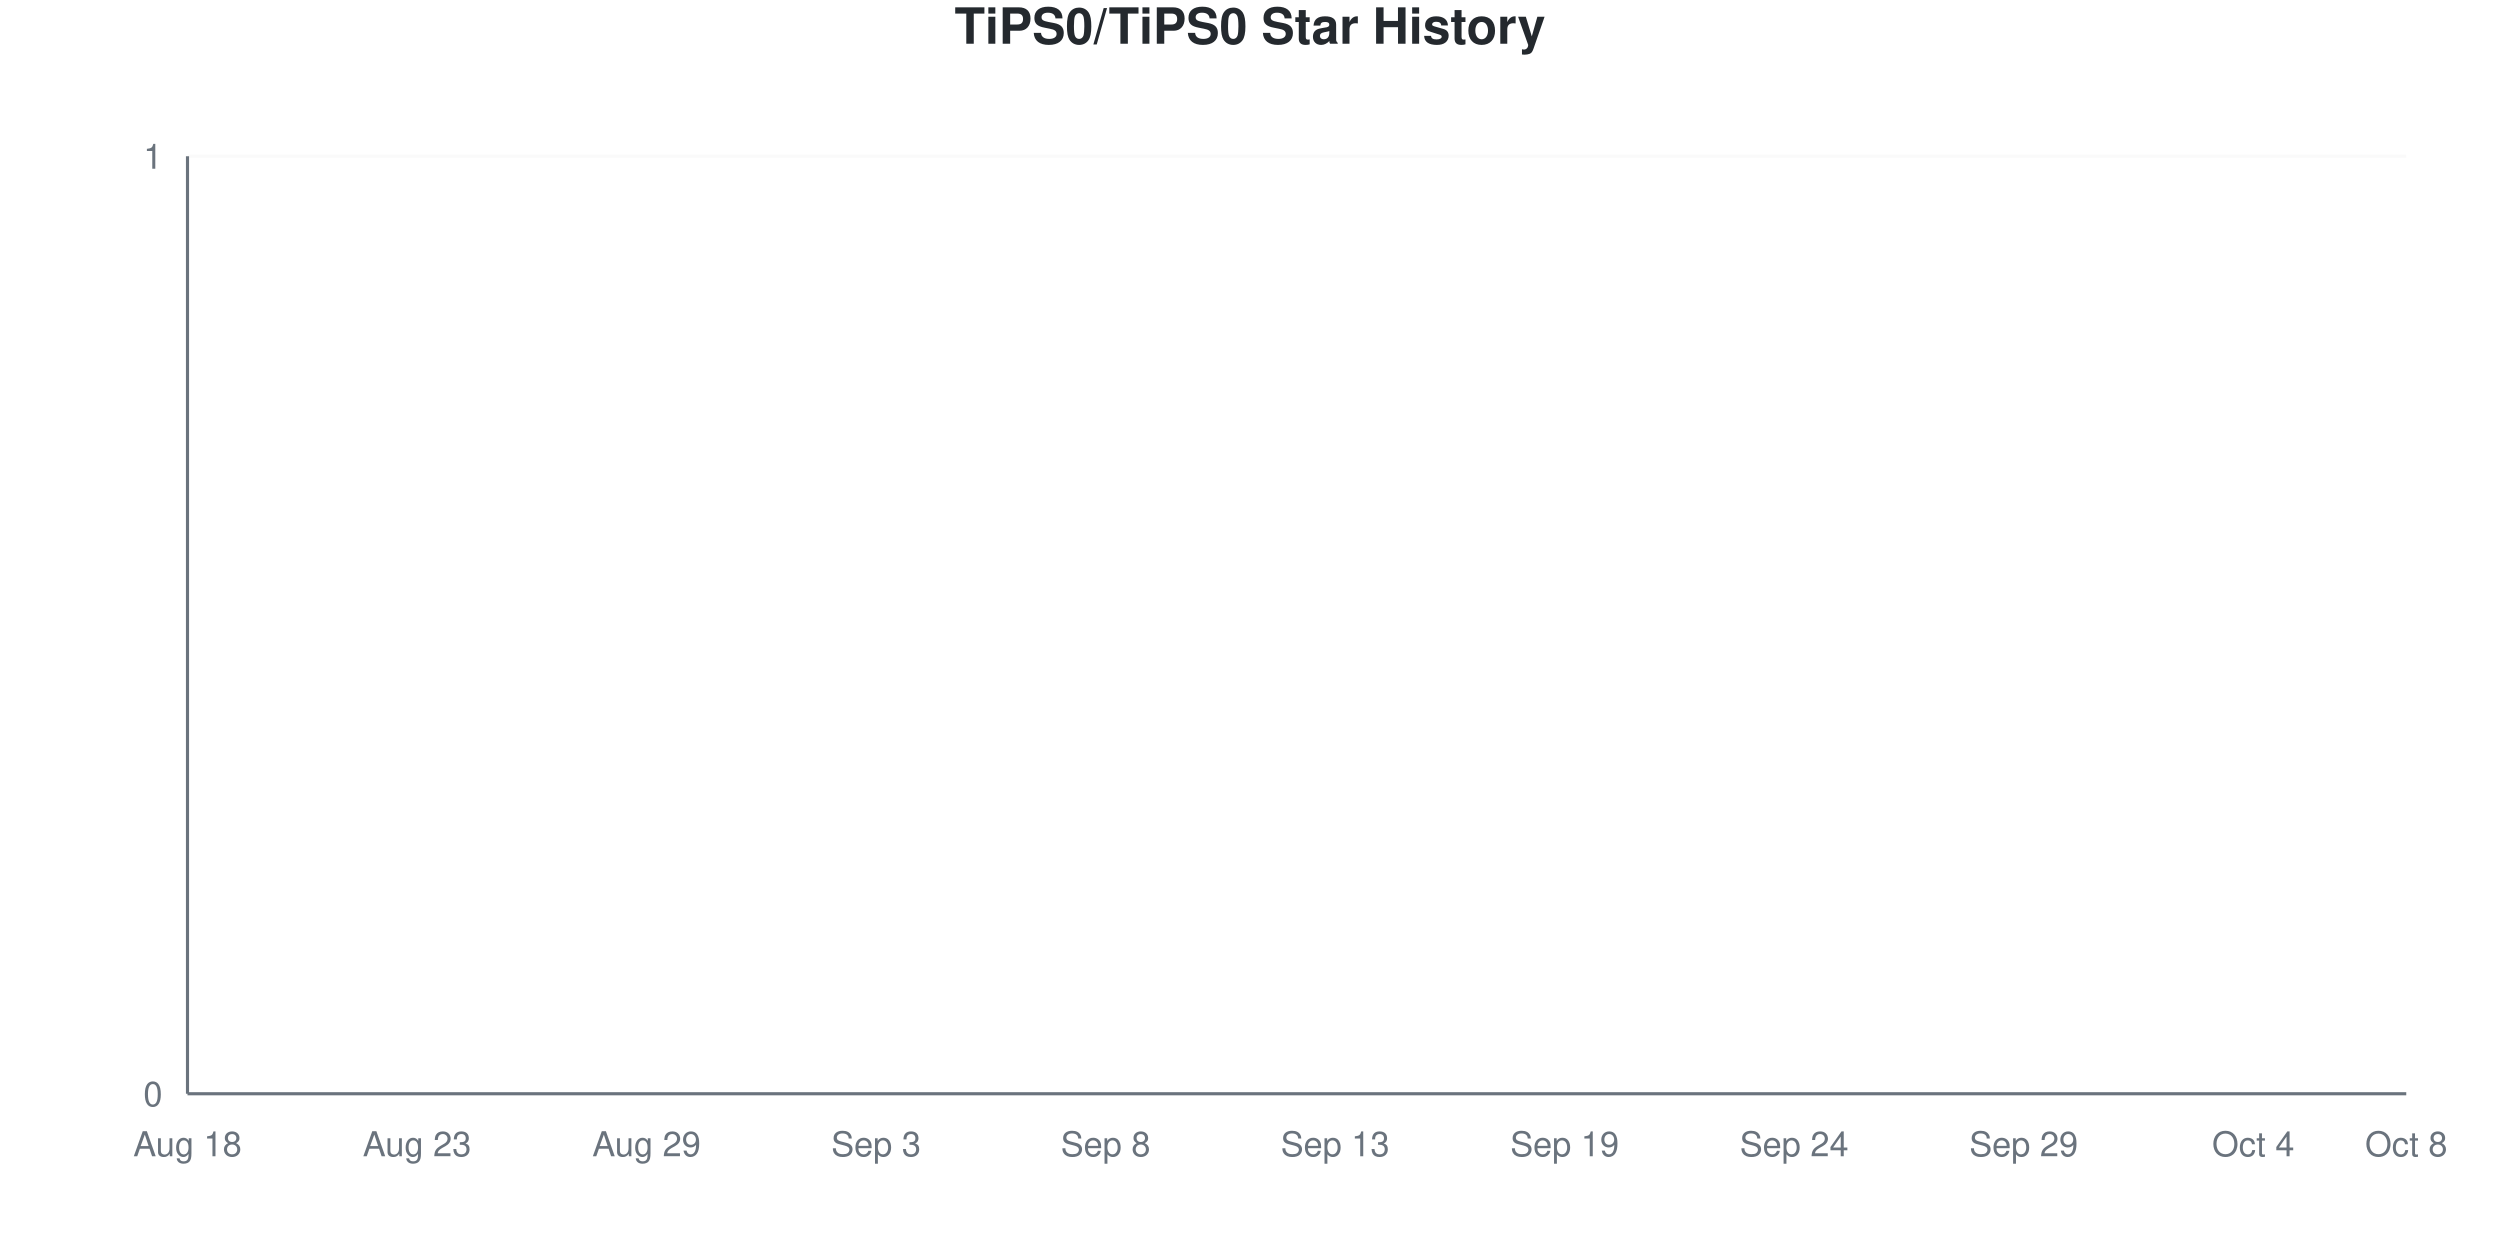
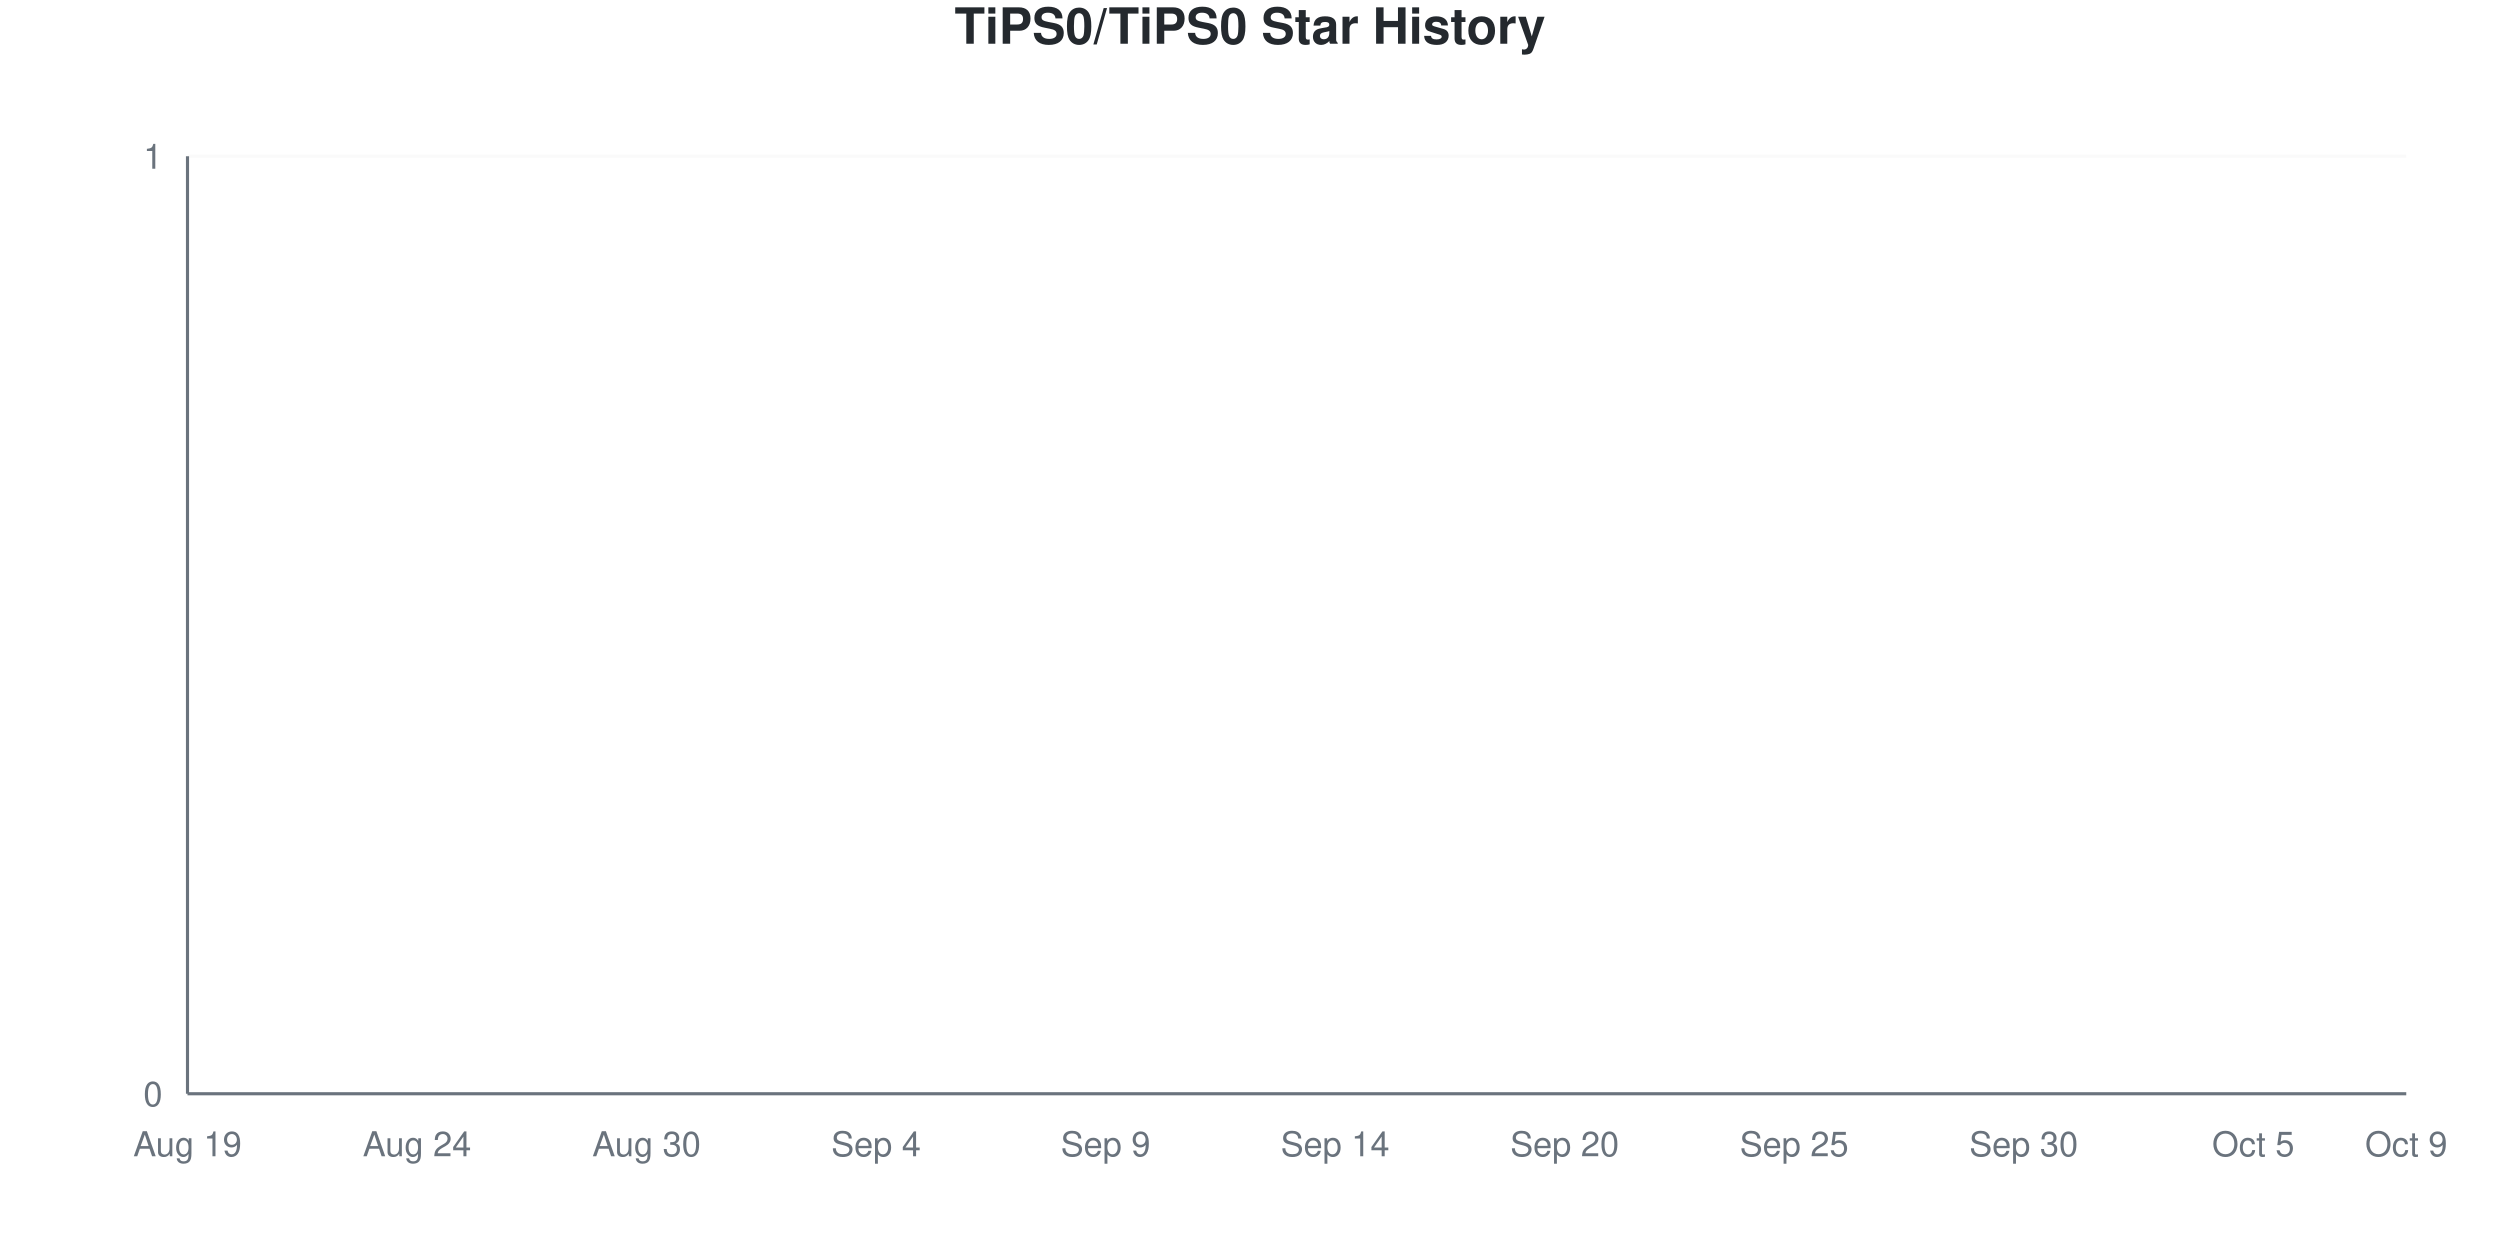
<svg xmlns="http://www.w3.org/2000/svg" viewBox="0 0 800 400" width="800" height="400">
  <style>
    @keyframes drawLine {
      to { stroke-dashoffset: 0; }
    }
    @keyframes fadeInPoint {
      from { opacity: 0; }
      to { opacity: 1; }
    }
    .data-line-0 {
      stroke-dasharray: 1065;
      stroke-dashoffset: 1065;
      animation: drawLine 2s ease-out forwards;
    }
    .data-point {
      opacity: 0;
      animation: fadeInPoint 0.5s ease-out forwards;
    }
    .chart-bg { fill: #fff; }
    .chart-text { fill: #24292e; }
    .chart-muted { fill: #6a737d; }
    .chart-grid { stroke: #eee; }
    .chart-axis { stroke: #6a737d; }
    @media (prefers-color-scheme: dark) {
      .chart-bg { fill: #0d1117; }
      .chart-text { fill: #e6edf3; }
      .chart-muted { fill: #8b949e; }
      .chart-grid { stroke: #21262d; }
      .chart-axis { stroke: #8b949e; }
    }
  </style>
  <rect width="800" height="400" class="chart-bg" />
  <text x="400" y="14" text-anchor="middle" class="chart-text" font-size="16" font-weight="bold" font-family="-apple-system, BlinkMacSystemFont, 'Segoe UI', Helvetica, Arial, sans-serif">TiPS0/TiPS0 Star History</text>
  <g class="grid">
    <line x1="60" y1="350" x2="770" y2="350" class="chart-grid" stroke-opacity="0.3" />
    <text x="52" y="354" text-anchor="end" class="chart-muted" font-size="11" font-family="-apple-system, BlinkMacSystemFont, 'Segoe UI', Helvetica, Arial, sans-serif">0</text>
    <line x1="60" y1="50" x2="770" y2="50" class="chart-grid" stroke-opacity="0.3" />
    <text x="52" y="54" text-anchor="end" class="chart-muted" font-size="11" font-family="-apple-system, BlinkMacSystemFont, 'Segoe UI', Helvetica, Arial, sans-serif">1</text>
  </g>
  <g class="milestones">
    
  </g>
  <g class="x-axis">
-     <text x="60" y="370" text-anchor="middle" class="chart-muted" font-size="11" font-family="-apple-system, BlinkMacSystemFont, 'Segoe UI', Helvetica, Arial, sans-serif">Aug 18</text>
-     <text x="133.448" y="370" text-anchor="middle" class="chart-muted" font-size="11" font-family="-apple-system, BlinkMacSystemFont, 'Segoe UI', Helvetica, Arial, sans-serif">Aug 23</text>
-     <text x="206.897" y="370" text-anchor="middle" class="chart-muted" font-size="11" font-family="-apple-system, BlinkMacSystemFont, 'Segoe UI', Helvetica, Arial, sans-serif">Aug 29</text>
-     <text x="280.345" y="370" text-anchor="middle" class="chart-muted" font-size="11" font-family="-apple-system, BlinkMacSystemFont, 'Segoe UI', Helvetica, Arial, sans-serif">Sep 3</text>
-     <text x="353.793" y="370" text-anchor="middle" class="chart-muted" font-size="11" font-family="-apple-system, BlinkMacSystemFont, 'Segoe UI', Helvetica, Arial, sans-serif">Sep 8</text>
-     <text x="427.241" y="370" text-anchor="middle" class="chart-muted" font-size="11" font-family="-apple-system, BlinkMacSystemFont, 'Segoe UI', Helvetica, Arial, sans-serif">Sep 13</text>
-     <text x="500.69" y="370" text-anchor="middle" class="chart-muted" font-size="11" font-family="-apple-system, BlinkMacSystemFont, 'Segoe UI', Helvetica, Arial, sans-serif">Sep 19</text>
-     <text x="574.138" y="370" text-anchor="middle" class="chart-muted" font-size="11" font-family="-apple-system, BlinkMacSystemFont, 'Segoe UI', Helvetica, Arial, sans-serif">Sep 24</text>
-     <text x="647.586" y="370" text-anchor="middle" class="chart-muted" font-size="11" font-family="-apple-system, BlinkMacSystemFont, 'Segoe UI', Helvetica, Arial, sans-serif">Sep 29</text>
-     <text x="721.034" y="370" text-anchor="middle" class="chart-muted" font-size="11" font-family="-apple-system, BlinkMacSystemFont, 'Segoe UI', Helvetica, Arial, sans-serif">Oct 4</text>
-     <text x="770" y="370" text-anchor="middle" class="chart-muted" font-size="11" font-family="-apple-system, BlinkMacSystemFont, 'Segoe UI', Helvetica, Arial, sans-serif">Oct 8</text>
+     <text x="60" y="370" text-anchor="middle" class="chart-muted" font-size="11" font-family="-apple-system, BlinkMacSystemFont, 'Segoe UI', Helvetica, Arial, sans-serif">Aug 19</text>
+     <text x="133.448" y="370" text-anchor="middle" class="chart-muted" font-size="11" font-family="-apple-system, BlinkMacSystemFont, 'Segoe UI', Helvetica, Arial, sans-serif">Aug 24</text>
+     <text x="206.897" y="370" text-anchor="middle" class="chart-muted" font-size="11" font-family="-apple-system, BlinkMacSystemFont, 'Segoe UI', Helvetica, Arial, sans-serif">Aug 30</text>
+     <text x="280.345" y="370" text-anchor="middle" class="chart-muted" font-size="11" font-family="-apple-system, BlinkMacSystemFont, 'Segoe UI', Helvetica, Arial, sans-serif">Sep 4</text>
+     <text x="353.793" y="370" text-anchor="middle" class="chart-muted" font-size="11" font-family="-apple-system, BlinkMacSystemFont, 'Segoe UI', Helvetica, Arial, sans-serif">Sep 9</text>
+     <text x="427.241" y="370" text-anchor="middle" class="chart-muted" font-size="11" font-family="-apple-system, BlinkMacSystemFont, 'Segoe UI', Helvetica, Arial, sans-serif">Sep 14</text>
+     <text x="500.69" y="370" text-anchor="middle" class="chart-muted" font-size="11" font-family="-apple-system, BlinkMacSystemFont, 'Segoe UI', Helvetica, Arial, sans-serif">Sep 20</text>
+     <text x="574.138" y="370" text-anchor="middle" class="chart-muted" font-size="11" font-family="-apple-system, BlinkMacSystemFont, 'Segoe UI', Helvetica, Arial, sans-serif">Sep 25</text>
+     <text x="647.586" y="370" text-anchor="middle" class="chart-muted" font-size="11" font-family="-apple-system, BlinkMacSystemFont, 'Segoe UI', Helvetica, Arial, sans-serif">Sep 30</text>
+     <text x="721.034" y="370" text-anchor="middle" class="chart-muted" font-size="11" font-family="-apple-system, BlinkMacSystemFont, 'Segoe UI', Helvetica, Arial, sans-serif">Oct 5</text>
+     <text x="770" y="370" text-anchor="middle" class="chart-muted" font-size="11" font-family="-apple-system, BlinkMacSystemFont, 'Segoe UI', Helvetica, Arial, sans-serif">Oct 9</text>
  </g>
  <line x1="60" y1="50" x2="60" y2="350" class="chart-axis" stroke-width="1" />
  <line x1="60" y1="350" x2="770" y2="350" class="chart-axis" stroke-width="1" />
  <path d="M60,350 L60,350 C68.161,350 76.322,350 84.483,350 C92.644,350 100.805,350 108.966,350 C117.126,350 125.287,350 133.448,350 C141.609,350 149.77,350 157.931,350 C166.092,350 174.253,350 182.414,350 C190.575,350 198.736,350 206.897,350 C215.057,350 223.218,350 231.379,350 C239.54,350 247.701,350 255.862,350 C264.023,350 272.184,350 280.345,350 C288.506,350 296.667,350 304.828,350 C312.989,350 321.149,350 329.31,350 C337.471,350 345.632,350 353.793,350 C361.954,350 370.115,350 378.276,350 C386.437,350 394.598,350 402.759,350 C410.92,350 419.08,350 427.241,350 C435.402,350 443.563,350 451.724,350 C459.885,350 468.046,350 476.207,350 C484.368,350 492.529,350 500.69,350 C508.851,350 517.011,350 525.172,350 C533.333,350 541.494,350 549.655,350 C557.816,350 565.977,350 574.138,350 C582.299,350 590.46,350 598.621,350 C606.782,350 614.943,350 623.103,350 C631.264,350 639.425,350 647.586,350 C655.747,350 663.908,350 672.069,350 C680.23,350 688.391,350 696.552,350 C704.713,350 712.874,350 721.034,350 C729.195,350 737.356,350 745.517,350 C753.678,350 761.839,350 770,350 L770,350 L60,350 Z" fill="#dfb317" fill-opacity="0.1" />
  <path d="M60,350 L60,350 C68.161,350 76.322,350 84.483,350 C92.644,350 100.805,350 108.966,350 C117.126,350 125.287,350 133.448,350 C141.609,350 149.77,350 157.931,350 C166.092,350 174.253,350 182.414,350 C190.575,350 198.736,350 206.897,350 C215.057,350 223.218,350 231.379,350 C239.54,350 247.701,350 255.862,350 C264.023,350 272.184,350 280.345,350 C288.506,350 296.667,350 304.828,350 C312.989,350 321.149,350 329.31,350 C337.471,350 345.632,350 353.793,350 C361.954,350 370.115,350 378.276,350 C386.437,350 394.598,350 402.759,350 C410.92,350 419.08,350 427.241,350 C435.402,350 443.563,350 451.724,350 C459.885,350 468.046,350 476.207,350 C484.368,350 492.529,350 500.69,350 C508.851,350 517.011,350 525.172,350 C533.333,350 541.494,350 549.655,350 C557.816,350 565.977,350 574.138,350 C582.299,350 590.46,350 598.621,350 C606.782,350 614.943,350 623.103,350 C631.264,350 639.425,350 647.586,350 C655.747,350 663.908,350 672.069,350 C680.23,350 688.391,350 696.552,350 C704.713,350 712.874,350 721.034,350 C729.195,350 737.356,350 745.517,350 C753.678,350 761.839,350 770,350" fill="none" stroke="#dfb317" stroke-width="2.5" class="data-line-0" />
  <g class="points">
    <circle cx="60" cy="350" r="4" fill="#dfb317" class="data-point" style="animation-delay: 1.50s" />
    <circle cx="84.483" cy="350" r="4" fill="#dfb317" class="data-point" style="animation-delay: 1.55s" />
    <circle cx="108.966" cy="350" r="4" fill="#dfb317" class="data-point" style="animation-delay: 1.60s" />
    <circle cx="133.448" cy="350" r="4" fill="#dfb317" class="data-point" style="animation-delay: 1.65s" />
    <circle cx="157.931" cy="350" r="4" fill="#dfb317" class="data-point" style="animation-delay: 1.70s" />
    <circle cx="182.414" cy="350" r="4" fill="#dfb317" class="data-point" style="animation-delay: 1.75s" />
    <circle cx="206.897" cy="350" r="4" fill="#dfb317" class="data-point" style="animation-delay: 1.80s" />
    <circle cx="231.379" cy="350" r="4" fill="#dfb317" class="data-point" style="animation-delay: 1.85s" />
    <circle cx="255.862" cy="350" r="4" fill="#dfb317" class="data-point" style="animation-delay: 1.90s" />
    <circle cx="280.345" cy="350" r="4" fill="#dfb317" class="data-point" style="animation-delay: 1.95s" />
    <circle cx="304.828" cy="350" r="4" fill="#dfb317" class="data-point" style="animation-delay: 2.00s" />
    <circle cx="329.31" cy="350" r="4" fill="#dfb317" class="data-point" style="animation-delay: 2.05s" />
    <circle cx="353.793" cy="350" r="4" fill="#dfb317" class="data-point" style="animation-delay: 2.10s" />
    <circle cx="378.276" cy="350" r="4" fill="#dfb317" class="data-point" style="animation-delay: 2.15s" />
    <circle cx="402.759" cy="350" r="4" fill="#dfb317" class="data-point" style="animation-delay: 2.20s" />
    <circle cx="427.241" cy="350" r="4" fill="#dfb317" class="data-point" style="animation-delay: 2.25s" />
    <circle cx="451.724" cy="350" r="4" fill="#dfb317" class="data-point" style="animation-delay: 2.30s" />
    <circle cx="476.207" cy="350" r="4" fill="#dfb317" class="data-point" style="animation-delay: 2.35s" />
    <circle cx="500.69" cy="350" r="4" fill="#dfb317" class="data-point" style="animation-delay: 2.40s" />
    <circle cx="525.172" cy="350" r="4" fill="#dfb317" class="data-point" style="animation-delay: 2.45s" />
    <circle cx="549.655" cy="350" r="4" fill="#dfb317" class="data-point" style="animation-delay: 2.50s" />
    <circle cx="574.138" cy="350" r="4" fill="#dfb317" class="data-point" style="animation-delay: 2.55s" />
    <circle cx="598.621" cy="350" r="4" fill="#dfb317" class="data-point" style="animation-delay: 2.60s" />
    <circle cx="623.103" cy="350" r="4" fill="#dfb317" class="data-point" style="animation-delay: 2.65s" />
    <circle cx="647.586" cy="350" r="4" fill="#dfb317" class="data-point" style="animation-delay: 2.70s" />
    <circle cx="672.069" cy="350" r="4" fill="#dfb317" class="data-point" style="animation-delay: 2.75s" />
    <circle cx="696.552" cy="350" r="4" fill="#dfb317" class="data-point" style="animation-delay: 2.80s" />
    <circle cx="721.034" cy="350" r="4" fill="#dfb317" class="data-point" style="animation-delay: 2.85s" />
    <circle cx="745.517" cy="350" r="4" fill="#dfb317" class="data-point" style="animation-delay: 2.90s" />
    <circle cx="770" cy="350" r="4" fill="#dfb317" class="data-point" style="animation-delay: 2.95s" />
  </g>
</svg>
